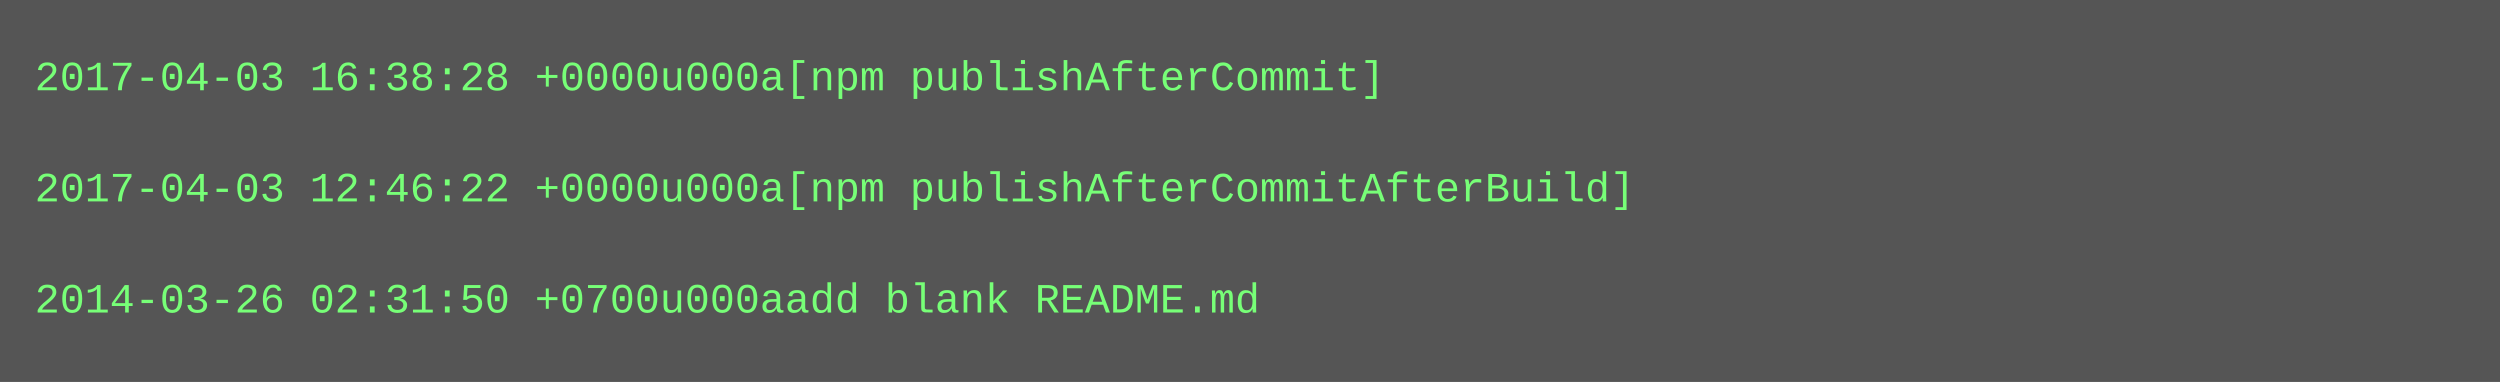
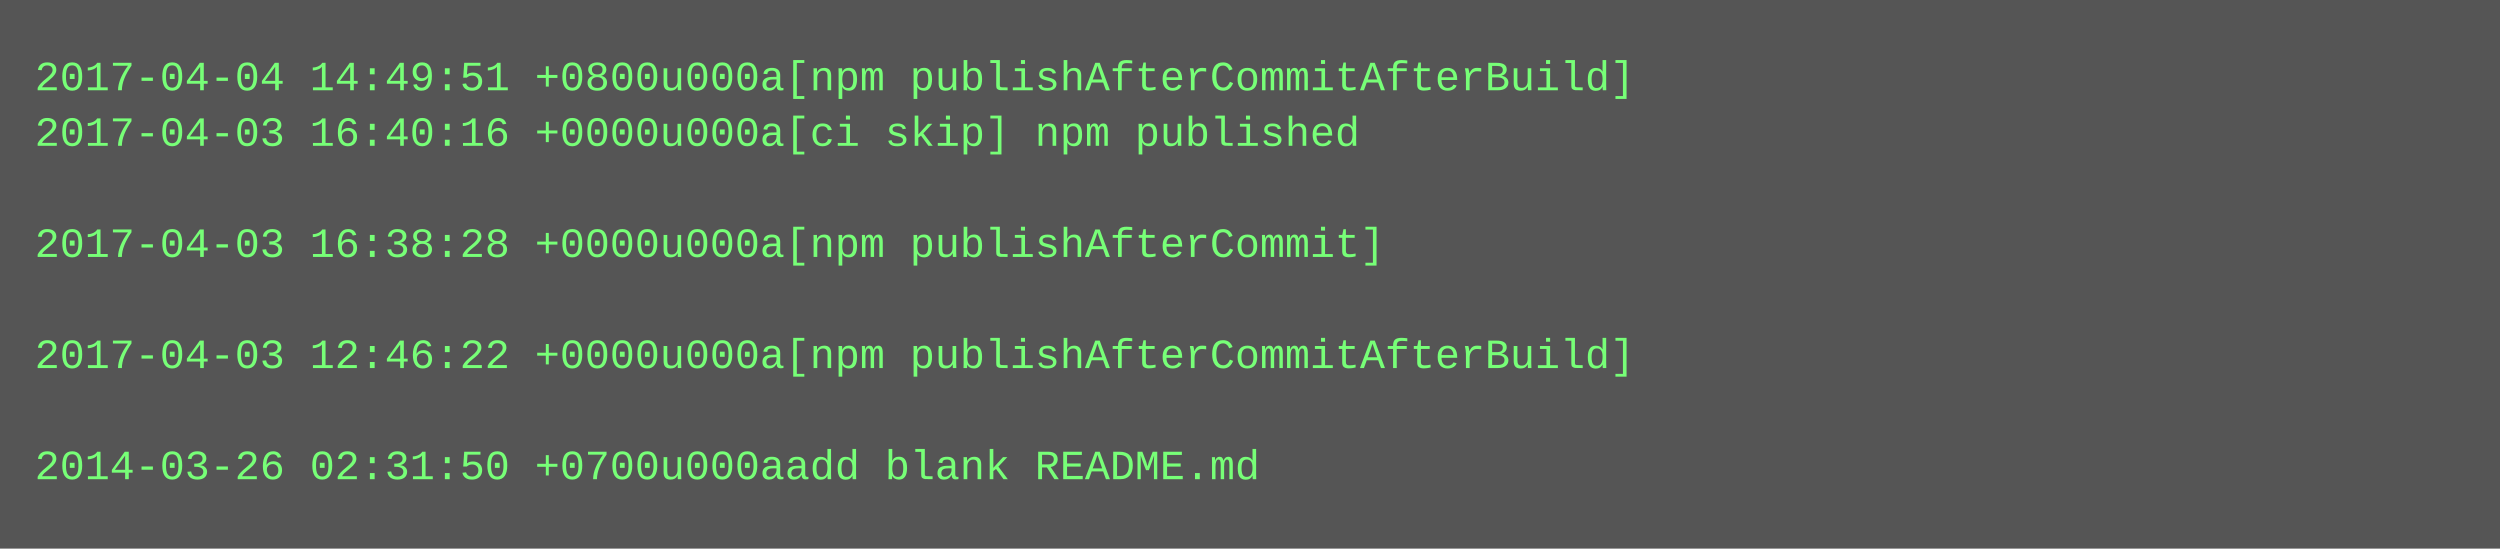
- <svg xmlns="http://www.w3.org/2000/svg" height="110" width="720">
-   <rect height="110" fill="#555" width="720" />
+ <svg xmlns="http://www.w3.org/2000/svg" height="158" width="720">
+   <rect height="158" fill="#555" width="720" />
  <text fill="#7f7" font-family="Courier New" font-size="12" xml:space="preserve">
-     <tspan x="10" y="26">2017-04-03 16:38:28 +0000u000a[npm publishAfterCommit]</tspan>
-     <tspan x="10" y="42" />
-     <tspan x="10" y="58">2017-04-03 12:46:22 +0000u000a[npm publishAfterCommitAfterBuild]</tspan>
-     <tspan x="10" y="74" />
-     <tspan x="10" y="90">2014-03-26 02:31:50 +0700u000aadd blank README.md</tspan>
+     <tspan x="10" y="26">2017-04-04 14:49:51 +0800u000a[npm publishAfterCommitAfterBuild]</tspan>
+     <tspan x="10" y="42">2017-04-03 16:40:16 +0000u000a[ci skip] npm published</tspan>
+     <tspan x="10" y="58" />
+     <tspan x="10" y="74">2017-04-03 16:38:28 +0000u000a[npm publishAfterCommit]</tspan>
+     <tspan x="10" y="90" />
+     <tspan x="10" y="106">2017-04-03 12:46:22 +0000u000a[npm publishAfterCommitAfterBuild]</tspan>
+     <tspan x="10" y="122" />
+     <tspan x="10" y="138">2014-03-26 02:31:50 +0700u000aadd blank README.md</tspan>
  </text>
</svg>
